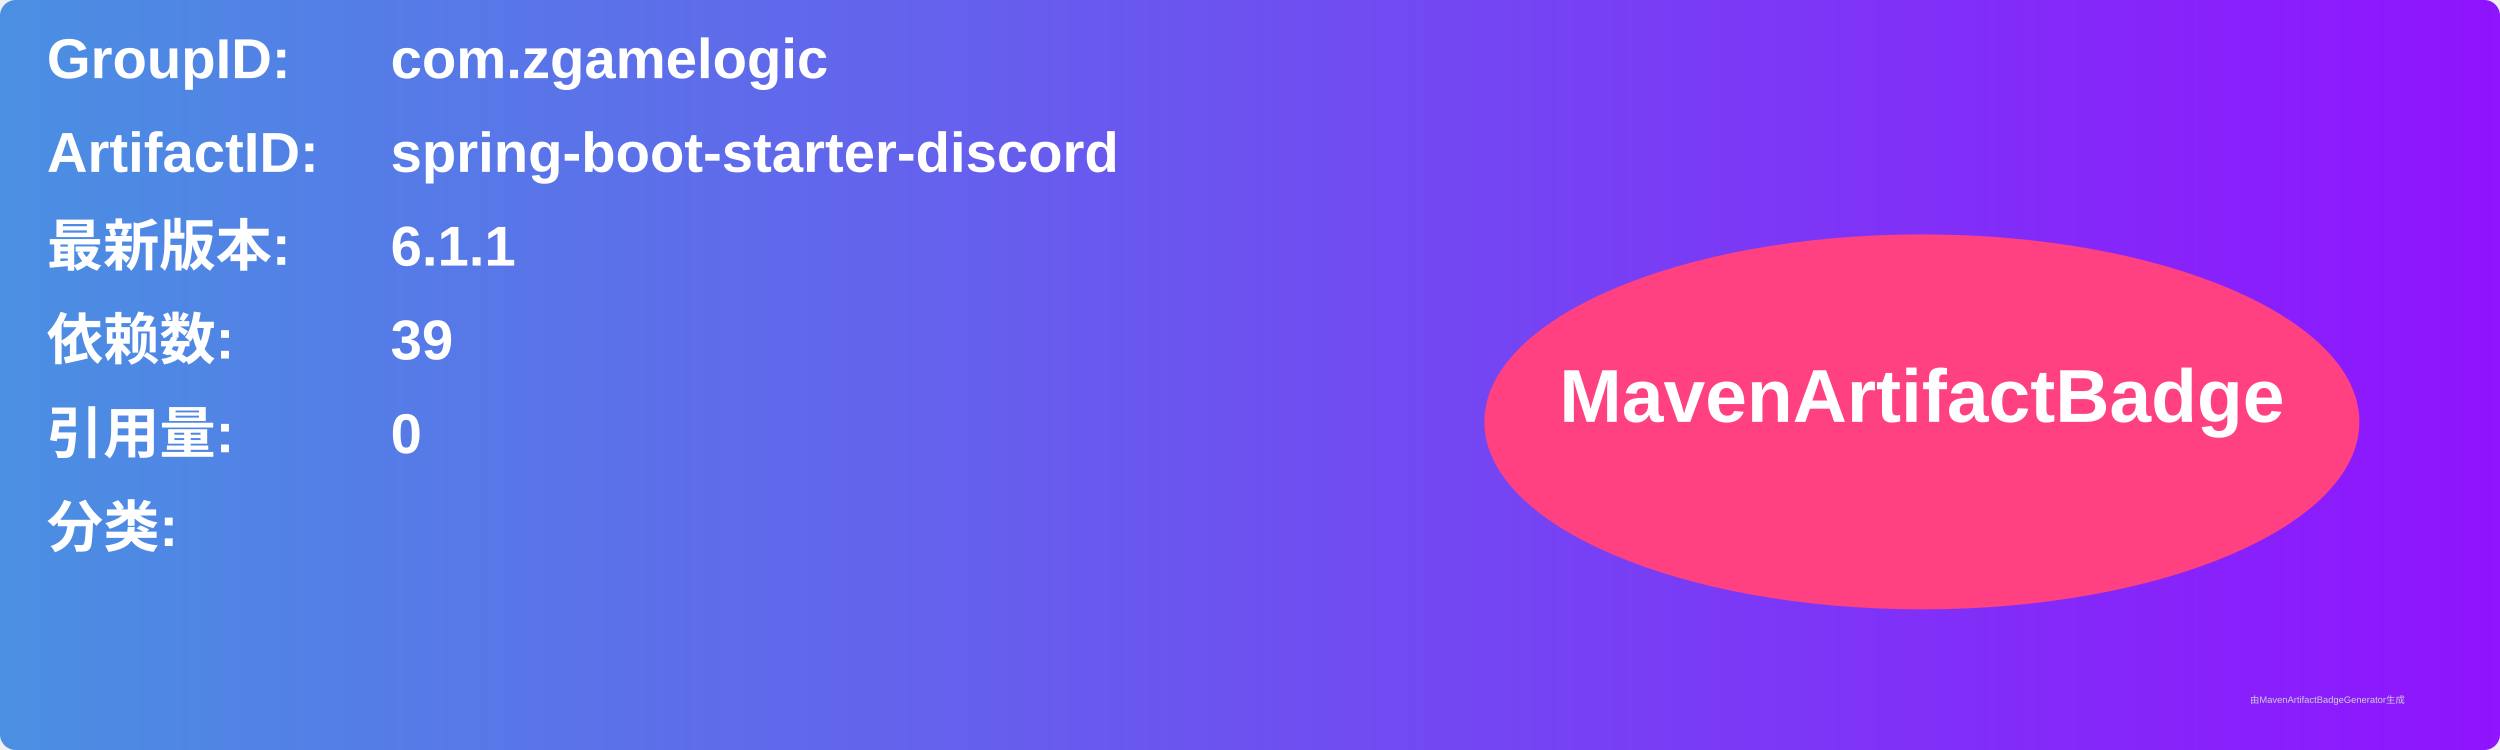
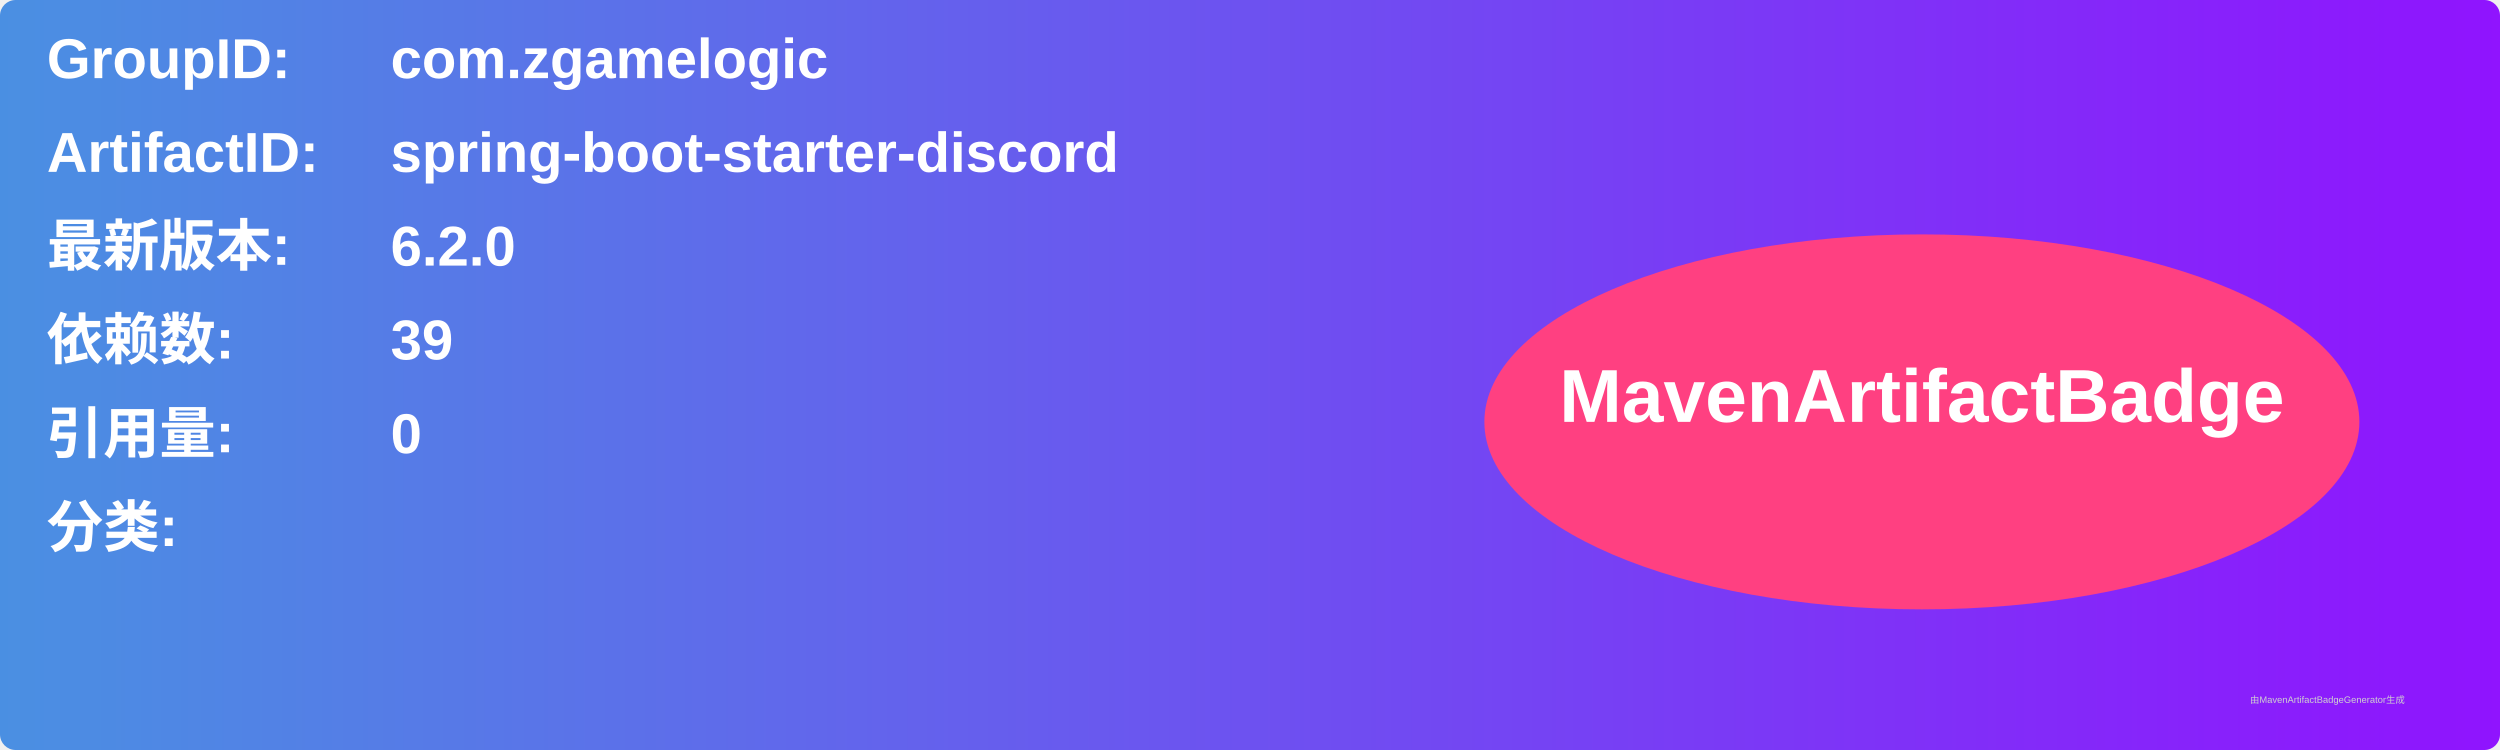
<svg xmlns="http://www.w3.org/2000/svg" width="800" height="240" viewBox="0 0 800 240">
  <linearGradient id="grad" x1="0%" y1="0%" x2="100%" y2="0%">
    <stop offset="0%" stop-color="#4a90e2" />
    <stop offset="100%" stop-color="#9013fe" />
  </linearGradient>
  <rect width="100%" height="100%" rx="5" ry="5" fill="url(#grad)" />
  <g transform="translate(15, 15)">
    <text x="0" y="10" font-family="Arial" font-size="18" fill="white" font-weight="bold" width="260">GroupID:</text>
    <text x="110" y="10" font-family="Arial" font-size="18" fill="white" font-weight="bold" width="460">com.zgamelogic</text>
    <text x="0" y="40" font-family="Arial" font-size="18" fill="white" font-weight="bold" width="260">ArtifactID:</text>
    <text x="110" y="40" font-family="Arial" font-size="18" fill="white" font-weight="bold" width="460">spring-boot-starter-discord</text>
    <text x="0" y="70" font-family="Arial" font-size="18" fill="white" font-weight="bold">最新版本:</text>
    <text x="110" y="70" font-family="Arial" font-size="18" fill="white" font-weight="bold">
-       <tspan font-weight="bold">6.1.1</tspan>
+       <tspan font-weight="bold">6.2.0</tspan>
    </text>
    <text x="0" y="100" font-family="Arial" font-size="18" fill="white" font-weight="bold">依赖数: </text>
    <text x="110" y="100" font-family="Arial" font-size="18" fill="white">
      <tspan font-weight="bold">39</tspan>
    </text>
    <text x="0" y="130" font-family="Arial" font-size="18" fill="white" font-weight="bold">引用量: </text>
    <text x="110" y="130" font-family="Arial" font-size="18" fill="white">
      <tspan font-weight="bold">0</tspan>
    </text>
    <text x="0" y="160" font-family="Arial" font-size="18" fill="white" font-weight="bold">分类:</text>
    <text x="10" y="190" font-family="Arial" font-size="10" fill="white">
      <tspan font-weight="bold" />
    </text>
    <ellipse cx="600" cy="120" rx="140" ry="60" fill="#ff4081" />
    <text x="600" y="120" text-anchor="middle" font-family="Arial" font-size="24" fill="white" font-weight="bold">MavenArtifactBadge</text>
  </g>
  <text x="720" y="225" font-family="Arial" font-size="3" fill="#d0d0d0">由MavenArtifactBadgeGenerator生成</text>
</svg>
